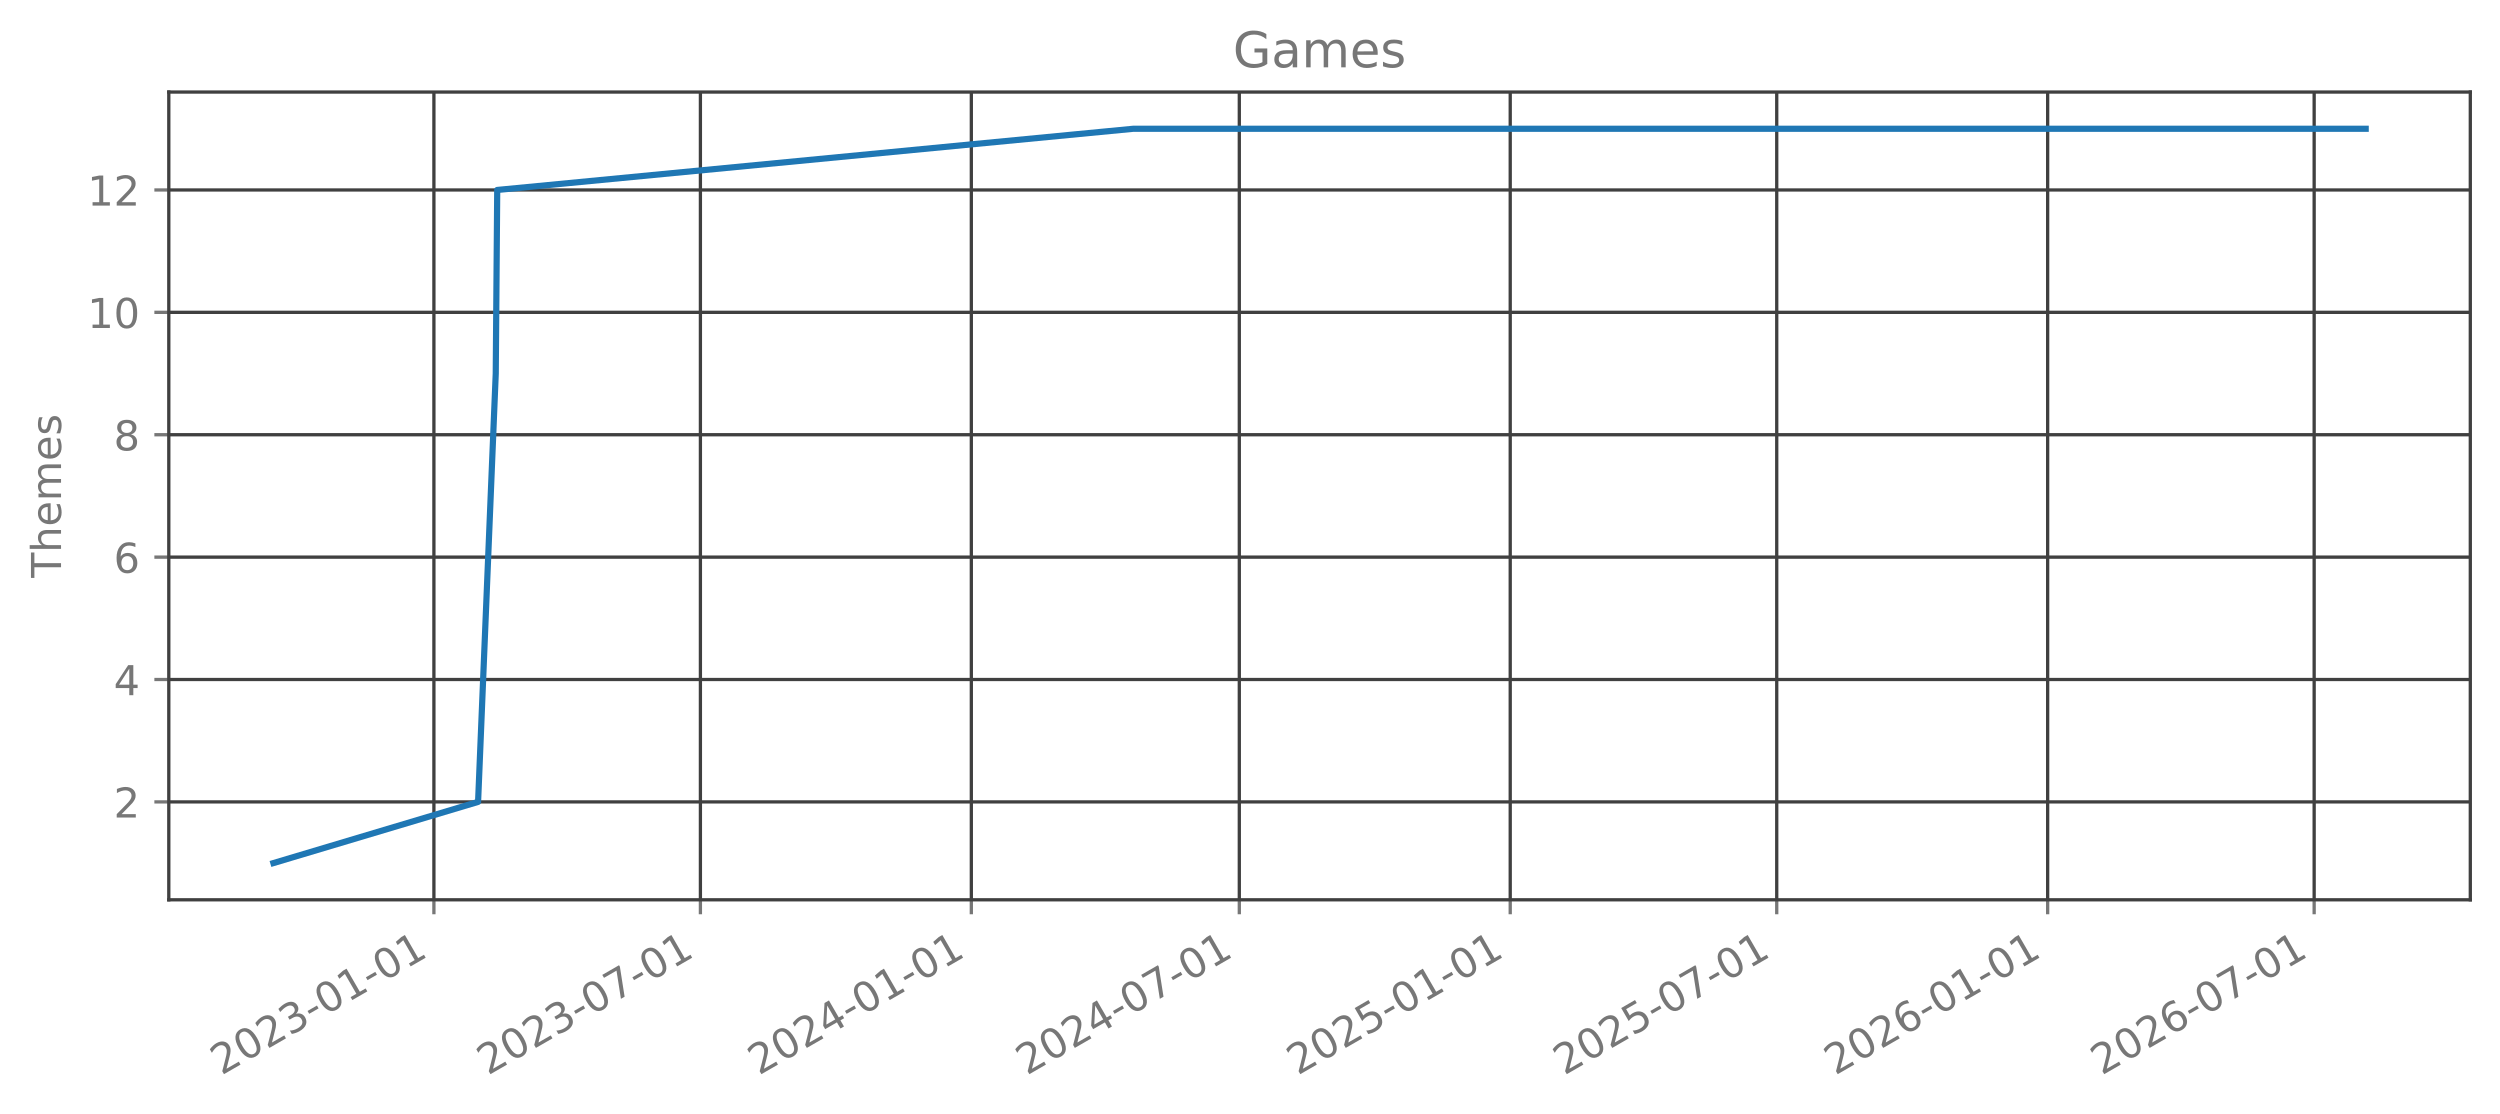
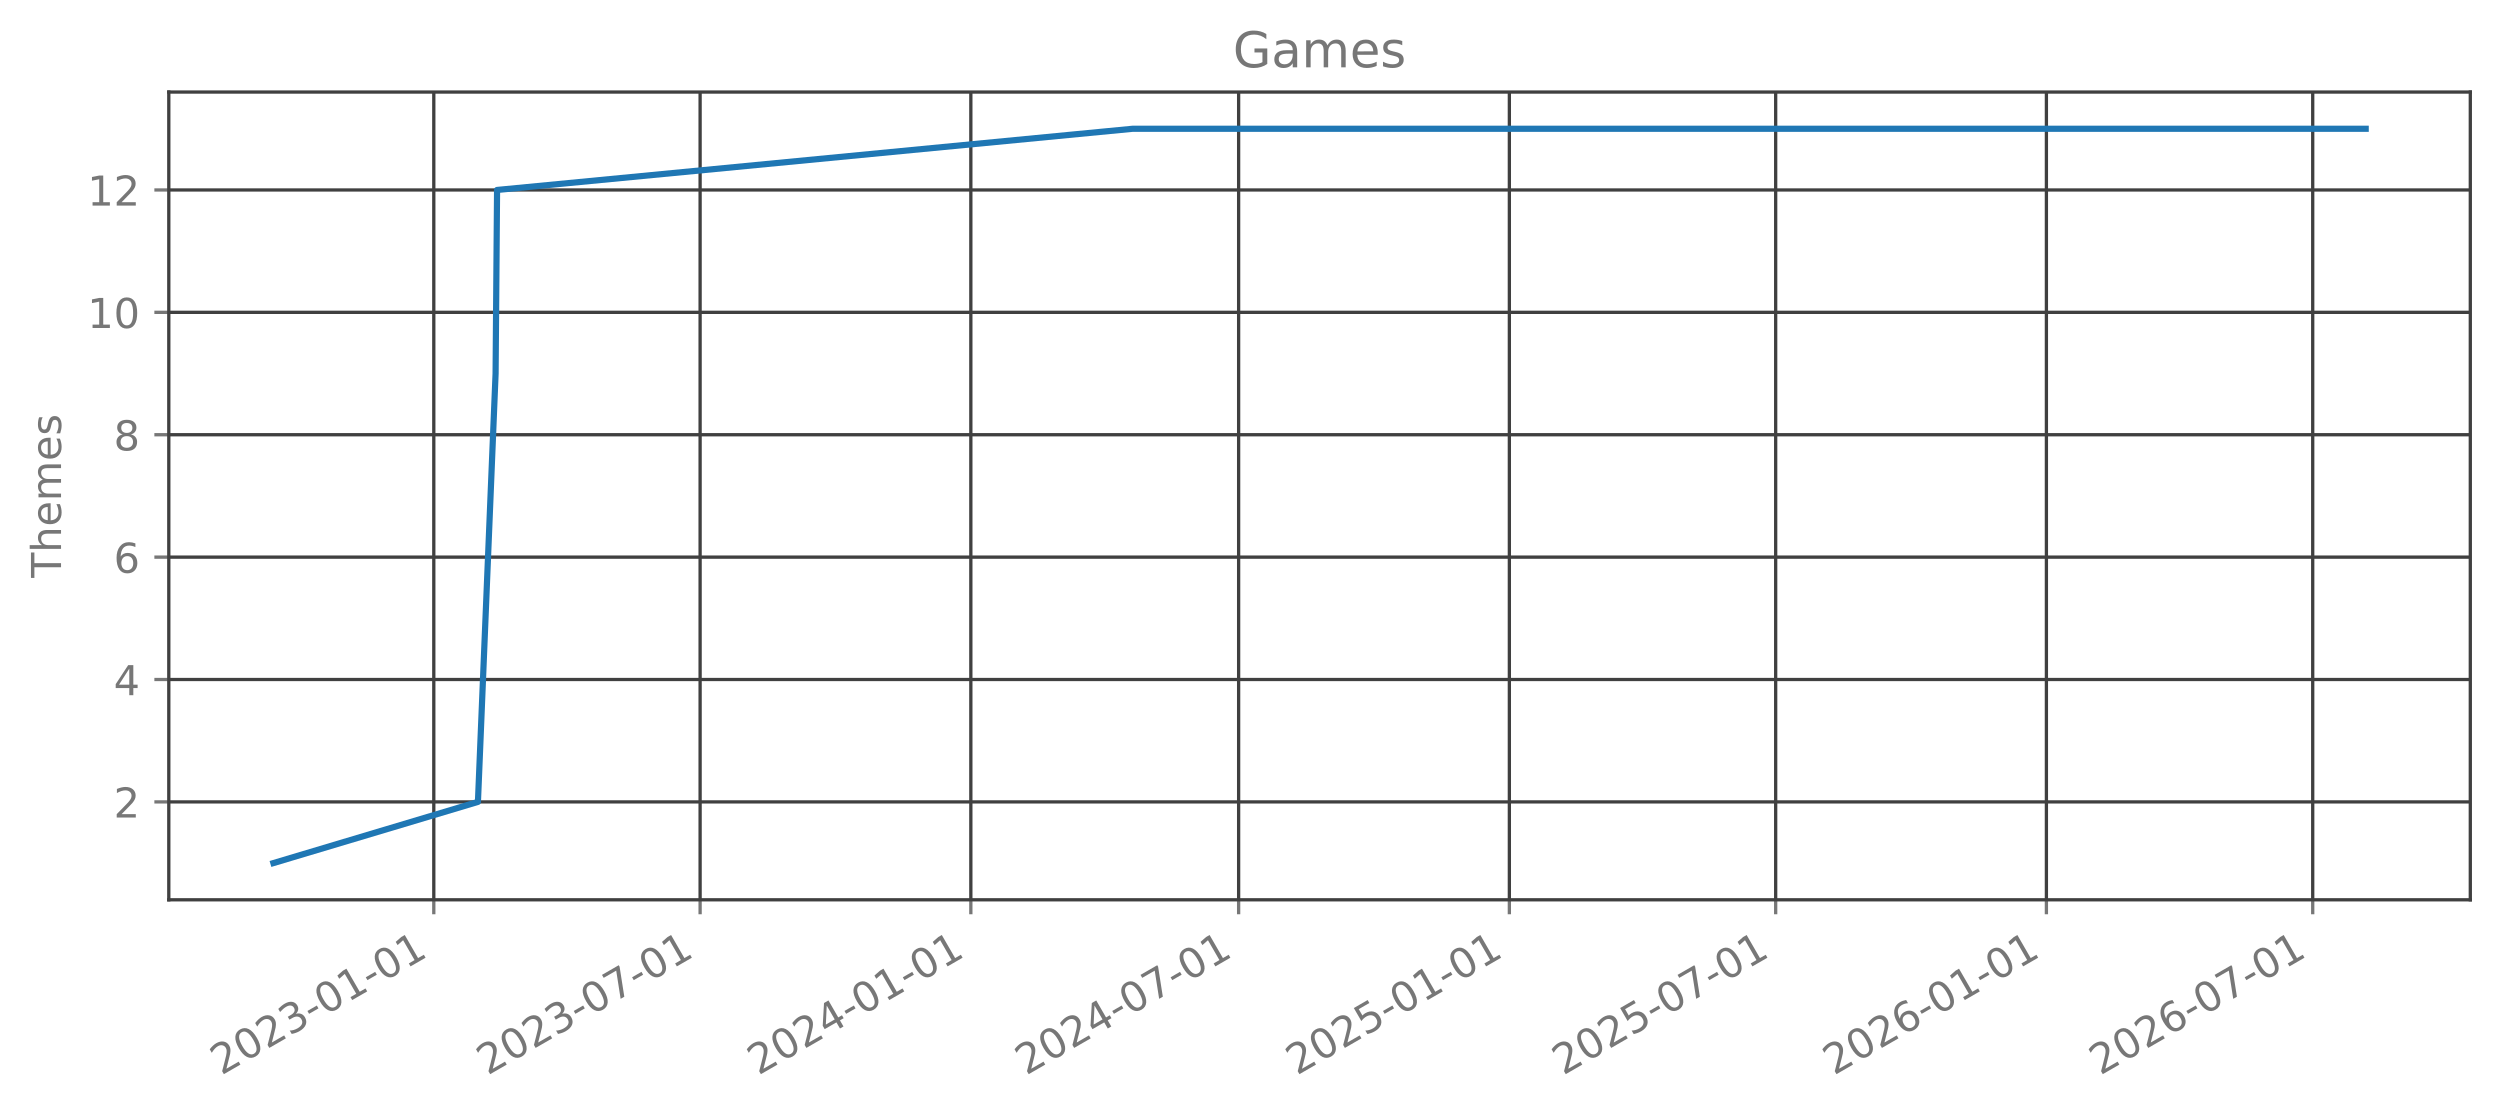
<svg xmlns="http://www.w3.org/2000/svg" xmlns:xlink="http://www.w3.org/1999/xlink" width="606.126pt" height="270.075pt" viewBox="0 0 606.126 270.075" version="1.1">
  <defs>
    <style type="text/css">*{stroke-linejoin: round; stroke-linecap: butt}</style>
  </defs>
  <g id="figure_1">
    <g id="patch_1">
      <path d="M 0 270.075  L 606.126 270.075  L 606.126 0  L 0 0  L 0 270.075  z " style="fill: none; opacity: 0" />
    </g>
    <g id="axes_1">
      <g id="patch_2">
        <path d="M 40.926 218.157  L 598.926 218.157  L 598.926 22.317  L 40.926 22.317  L 40.926 218.157  z " style="fill: none; opacity: 0" />
      </g>
      <g id="matplotlib.axis_1">
        <g id="xtick_1">
          <g id="line2d_1">
-             <path d="M 105.201 218.157  L 105.201 22.317  " clip-path="url(#p198c9b27d3)" style="fill: none; stroke: #404040; stroke-width: 0.8; stroke-linecap: square" />
+             <path d="M 105.173 218.157  L 105.173 22.317  " clip-path="url(#pf9c134bf5b)" style="fill: none; stroke: #404040; stroke-width: 0.8; stroke-linecap: square" />
          </g>
          <g id="line2d_2">
            <defs>
-               <path id="m50cde5f783" d="M 0 0  L 0 3.5  " style="stroke: #777777; stroke-width: 0.8" />
+               <path id="m7bb77b4c1c" d="M 0 0  L 0 3.5  " style="stroke: #777777; stroke-width: 0.8" />
            </defs>
            <g>
-               <use xlink:href="#m50cde5f783" x="105.201" y="218.157" style="fill: #777777; stroke: #777777; stroke-width: 0.8" />
+               <use xlink:href="#m7bb77b4c1c" x="105.173" y="218.157" style="fill: #777777; stroke: #777777; stroke-width: 0.8" />
            </g>
          </g>
          <g id="text_1">
-             <g style="fill: #777777" transform="translate(53.66978 260.7948) rotate(-30) scale(0.1 -0.1)">
+             <g style="fill: #777777" transform="translate(53.64241 260.7948) rotate(-30) scale(0.1 -0.1)">
              <defs>
                <path id="DejaVuSans-15" d="M 1228 531  L 3431 531  L 3431 0  L 469 0  L 469 531  Q 828 903 1448 1529  Q 2069 2156 2228 2338  Q 2531 2678 2651 2914  Q 2772 3150 2772 3378  Q 2772 3750 2511 3984  Q 2250 4219 1831 4219  Q 1534 4219 1204 4116  Q 875 4013 500 3803  L 500 4441  Q 881 4594 1212 4672  Q 1544 4750 1819 4750  Q 2544 4750 2975 4387  Q 3406 4025 3406 3419  Q 3406 3131 3298 2873  Q 3191 2616 2906 2266  Q 2828 2175 2409 1742  Q 1991 1309 1228 531  z " transform="scale(0.015625)" />
                <path id="DejaVuSans-13" d="M 2034 4250  Q 1547 4250 1301 3770  Q 1056 3291 1056 2328  Q 1056 1369 1301 889  Q 1547 409 2034 409  Q 2525 409 2770 889  Q 3016 1369 3016 2328  Q 3016 3291 2770 3770  Q 2525 4250 2034 4250  z M 2034 4750  Q 2819 4750 3233 4129  Q 3647 3509 3647 2328  Q 3647 1150 3233 529  Q 2819 -91 2034 -91  Q 1250 -91 836 529  Q 422 1150 422 2328  Q 422 3509 836 4129  Q 1250 4750 2034 4750  z " transform="scale(0.015625)" />
                <path id="DejaVuSans-16" d="M 2597 2516  Q 3050 2419 3304 2112  Q 3559 1806 3559 1356  Q 3559 666 3084 287  Q 2609 -91 1734 -91  Q 1441 -91 1130 -33  Q 819 25 488 141  L 488 750  Q 750 597 1062 519  Q 1375 441 1716 441  Q 2309 441 2620 675  Q 2931 909 2931 1356  Q 2931 1769 2642 2001  Q 2353 2234 1838 2234  L 1294 2234  L 1294 2753  L 1863 2753  Q 2328 2753 2575 2939  Q 2822 3125 2822 3475  Q 2822 3834 2567 4026  Q 2313 4219 1838 4219  Q 1578 4219 1281 4162  Q 984 4106 628 3988  L 628 4550  Q 988 4650 1302 4700  Q 1616 4750 1894 4750  Q 2613 4750 3031 4423  Q 3450 4097 3450 3541  Q 3450 3153 3228 2886  Q 3006 2619 2597 2516  z " transform="scale(0.015625)" />
                <path id="DejaVuSans-10" d="M 313 2009  L 1997 2009  L 1997 1497  L 313 1497  L 313 2009  z " transform="scale(0.015625)" />
                <path id="DejaVuSans-14" d="M 794 531  L 1825 531  L 1825 4091  L 703 3866  L 703 4441  L 1819 4666  L 2450 4666  L 2450 531  L 3481 531  L 3481 0  L 794 0  L 794 531  z " transform="scale(0.015625)" />
              </defs>
              <use xlink:href="#DejaVuSans-15" />
              <use xlink:href="#DejaVuSans-13" transform="translate(63.625 0)" />
              <use xlink:href="#DejaVuSans-15" transform="translate(127.25 0)" />
              <use xlink:href="#DejaVuSans-16" transform="translate(190.875 0)" />
              <use xlink:href="#DejaVuSans-10" transform="translate(254.5 0)" />
              <use xlink:href="#DejaVuSans-13" transform="translate(290.5781 0)" />
              <use xlink:href="#DejaVuSans-14" transform="translate(354.2031 0)" />
              <use xlink:href="#DejaVuSans-10" transform="translate(417.8281 0)" />
              <use xlink:href="#DejaVuSans-13" transform="translate(453.9062 0)" />
              <use xlink:href="#DejaVuSans-14" transform="translate(517.5312 0)" />
            </g>
          </g>
        </g>
        <g id="xtick_2">
          <g id="line2d_3">
-             <path d="M 169.814 218.157  L 169.814 22.317  " clip-path="url(#p198c9b27d3)" style="fill: none; stroke: #404040; stroke-width: 0.8; stroke-linecap: square" />
+             <path d="M 169.742 218.157  L 169.742 22.317  " clip-path="url(#pf9c134bf5b)" style="fill: none; stroke: #404040; stroke-width: 0.8; stroke-linecap: square" />
          </g>
          <g id="line2d_4">
            <g>
-               <use xlink:href="#m50cde5f783" x="169.814" y="218.157" style="fill: #777777; stroke: #777777; stroke-width: 0.8" />
+               <use xlink:href="#m7bb77b4c1c" x="169.742" y="218.157" style="fill: #777777; stroke: #777777; stroke-width: 0.8" />
            </g>
          </g>
          <g id="text_2">
-             <g style="fill: #777777" transform="translate(118.2837 260.7948) rotate(-30) scale(0.1 -0.1)">
+             <g style="fill: #777777" transform="translate(118.2109 260.7948) rotate(-30) scale(0.1 -0.1)">
              <defs>
                <path id="DejaVuSans-1a" d="M 525 4666  L 3525 4666  L 3525 4397  L 1831 0  L 1172 0  L 2766 4134  L 525 4134  L 525 4666  z " transform="scale(0.015625)" />
              </defs>
              <use xlink:href="#DejaVuSans-15" />
              <use xlink:href="#DejaVuSans-13" transform="translate(63.625 0)" />
              <use xlink:href="#DejaVuSans-15" transform="translate(127.25 0)" />
              <use xlink:href="#DejaVuSans-16" transform="translate(190.875 0)" />
              <use xlink:href="#DejaVuSans-10" transform="translate(254.5 0)" />
              <use xlink:href="#DejaVuSans-13" transform="translate(290.5781 0)" />
              <use xlink:href="#DejaVuSans-1a" transform="translate(354.2031 0)" />
              <use xlink:href="#DejaVuSans-10" transform="translate(417.8281 0)" />
              <use xlink:href="#DejaVuSans-13" transform="translate(453.9062 0)" />
              <use xlink:href="#DejaVuSans-14" transform="translate(517.5312 0)" />
            </g>
          </g>
        </g>
        <g id="xtick_3">
          <g id="line2d_5">
-             <path d="M 235.499 218.157  L 235.499 22.317  " clip-path="url(#p198c9b27d3)" style="fill: none; stroke: #404040; stroke-width: 0.8; stroke-linecap: square" />
+             <path d="M 235.38 218.157  L 235.38 22.317  " clip-path="url(#pf9c134bf5b)" style="fill: none; stroke: #404040; stroke-width: 0.8; stroke-linecap: square" />
          </g>
          <g id="line2d_6">
            <g>
-               <use xlink:href="#m50cde5f783" x="235.499" y="218.157" style="fill: #777777; stroke: #777777; stroke-width: 0.8" />
+               <use xlink:href="#m7bb77b4c1c" x="235.38" y="218.157" style="fill: #777777; stroke: #777777; stroke-width: 0.8" />
            </g>
          </g>
          <g id="text_3">
-             <g style="fill: #777777" transform="translate(183.9685 260.7948) rotate(-30) scale(0.1 -0.1)">
+             <g style="fill: #777777" transform="translate(183.8495 260.7948) rotate(-30) scale(0.1 -0.1)">
              <defs>
                <path id="DejaVuSans-17" d="M 2419 4116  L 825 1625  L 2419 1625  L 2419 4116  z M 2253 4666  L 3047 4666  L 3047 1625  L 3713 1625  L 3713 1100  L 3047 1100  L 3047 0  L 2419 0  L 2419 1100  L 313 1100  L 313 1709  L 2253 4666  z " transform="scale(0.015625)" />
              </defs>
              <use xlink:href="#DejaVuSans-15" />
              <use xlink:href="#DejaVuSans-13" transform="translate(63.625 0)" />
              <use xlink:href="#DejaVuSans-15" transform="translate(127.25 0)" />
              <use xlink:href="#DejaVuSans-17" transform="translate(190.875 0)" />
              <use xlink:href="#DejaVuSans-10" transform="translate(254.5 0)" />
              <use xlink:href="#DejaVuSans-13" transform="translate(290.5781 0)" />
              <use xlink:href="#DejaVuSans-14" transform="translate(354.2031 0)" />
              <use xlink:href="#DejaVuSans-10" transform="translate(417.8281 0)" />
              <use xlink:href="#DejaVuSans-13" transform="translate(453.9062 0)" />
              <use xlink:href="#DejaVuSans-14" transform="translate(517.5312 0)" />
            </g>
          </g>
        </g>
        <g id="xtick_4">
          <g id="line2d_7">
-             <path d="M 300.47 218.157  L 300.47 22.317  " clip-path="url(#p198c9b27d3)" style="fill: none; stroke: #404040; stroke-width: 0.8; stroke-linecap: square" />
+             <path d="M 300.306 218.157  L 300.306 22.317  " clip-path="url(#pf9c134bf5b)" style="fill: none; stroke: #404040; stroke-width: 0.8; stroke-linecap: square" />
          </g>
          <g id="line2d_8">
            <g>
-               <use xlink:href="#m50cde5f783" x="300.47" y="218.157" style="fill: #777777; stroke: #777777; stroke-width: 0.8" />
+               <use xlink:href="#m7bb77b4c1c" x="300.306" y="218.157" style="fill: #777777; stroke: #777777; stroke-width: 0.8" />
            </g>
          </g>
          <g id="text_4">
-             <g style="fill: #777777" transform="translate(248.9394 260.7948) rotate(-30) scale(0.1 -0.1)">
+             <g style="fill: #777777" transform="translate(248.7747 260.7948) rotate(-30) scale(0.1 -0.1)">
              <use xlink:href="#DejaVuSans-15" />
              <use xlink:href="#DejaVuSans-13" transform="translate(63.625 0)" />
              <use xlink:href="#DejaVuSans-15" transform="translate(127.25 0)" />
              <use xlink:href="#DejaVuSans-17" transform="translate(190.875 0)" />
              <use xlink:href="#DejaVuSans-10" transform="translate(254.5 0)" />
              <use xlink:href="#DejaVuSans-13" transform="translate(290.5781 0)" />
              <use xlink:href="#DejaVuSans-1a" transform="translate(354.2031 0)" />
              <use xlink:href="#DejaVuSans-10" transform="translate(417.8281 0)" />
              <use xlink:href="#DejaVuSans-13" transform="translate(453.9062 0)" />
              <use xlink:href="#DejaVuSans-14" transform="translate(517.5312 0)" />
            </g>
          </g>
        </g>
        <g id="xtick_5">
          <g id="line2d_9">
-             <path d="M 366.155 218.157  L 366.155 22.317  " clip-path="url(#p198c9b27d3)" style="fill: none; stroke: #404040; stroke-width: 0.8; stroke-linecap: square" />
+             <path d="M 365.944 218.157  L 365.944 22.317  " clip-path="url(#pf9c134bf5b)" style="fill: none; stroke: #404040; stroke-width: 0.8; stroke-linecap: square" />
          </g>
          <g id="line2d_10">
            <g>
-               <use xlink:href="#m50cde5f783" x="366.155" y="218.157" style="fill: #777777; stroke: #777777; stroke-width: 0.8" />
+               <use xlink:href="#m7bb77b4c1c" x="365.944" y="218.157" style="fill: #777777; stroke: #777777; stroke-width: 0.8" />
            </g>
          </g>
          <g id="text_5">
-             <g style="fill: #777777" transform="translate(314.6243 260.7948) rotate(-30) scale(0.1 -0.1)">
+             <g style="fill: #777777" transform="translate(314.4134 260.7948) rotate(-30) scale(0.1 -0.1)">
              <defs>
                <path id="DejaVuSans-18" d="M 691 4666  L 3169 4666  L 3169 4134  L 1269 4134  L 1269 2991  Q 1406 3038 1543 3061  Q 1681 3084 1819 3084  Q 2600 3084 3056 2656  Q 3513 2228 3513 1497  Q 3513 744 3044 326  Q 2575 -91 1722 -91  Q 1428 -91 1123 -41  Q 819 9 494 109  L 494 744  Q 775 591 1075 516  Q 1375 441 1709 441  Q 2250 441 2565 725  Q 2881 1009 2881 1497  Q 2881 1984 2565 2268  Q 2250 2553 1709 2553  Q 1456 2553 1204 2497  Q 953 2441 691 2322  L 691 4666  z " transform="scale(0.015625)" />
              </defs>
              <use xlink:href="#DejaVuSans-15" />
              <use xlink:href="#DejaVuSans-13" transform="translate(63.625 0)" />
              <use xlink:href="#DejaVuSans-15" transform="translate(127.25 0)" />
              <use xlink:href="#DejaVuSans-18" transform="translate(190.875 0)" />
              <use xlink:href="#DejaVuSans-10" transform="translate(254.5 0)" />
              <use xlink:href="#DejaVuSans-13" transform="translate(290.5781 0)" />
              <use xlink:href="#DejaVuSans-14" transform="translate(354.2031 0)" />
              <use xlink:href="#DejaVuSans-10" transform="translate(417.8281 0)" />
              <use xlink:href="#DejaVuSans-13" transform="translate(453.9062 0)" />
              <use xlink:href="#DejaVuSans-14" transform="translate(517.5312 0)" />
            </g>
          </g>
        </g>
        <g id="xtick_6">
          <g id="line2d_11">
-             <path d="M 430.769 218.157  L 430.769 22.317  " clip-path="url(#p198c9b27d3)" style="fill: none; stroke: #404040; stroke-width: 0.8; stroke-linecap: square" />
+             <path d="M 430.513 218.157  L 430.513 22.317  " clip-path="url(#pf9c134bf5b)" style="fill: none; stroke: #404040; stroke-width: 0.8; stroke-linecap: square" />
          </g>
          <g id="line2d_12">
            <g>
-               <use xlink:href="#m50cde5f783" x="430.769" y="218.157" style="fill: #777777; stroke: #777777; stroke-width: 0.8" />
+               <use xlink:href="#m7bb77b4c1c" x="430.513" y="218.157" style="fill: #777777; stroke: #777777; stroke-width: 0.8" />
            </g>
          </g>
          <g id="text_6">
-             <g style="fill: #777777" transform="translate(379.2382 260.7948) rotate(-30) scale(0.1 -0.1)">
+             <g style="fill: #777777" transform="translate(378.9819 260.7948) rotate(-30) scale(0.1 -0.1)">
              <use xlink:href="#DejaVuSans-15" />
              <use xlink:href="#DejaVuSans-13" transform="translate(63.625 0)" />
              <use xlink:href="#DejaVuSans-15" transform="translate(127.25 0)" />
              <use xlink:href="#DejaVuSans-18" transform="translate(190.875 0)" />
              <use xlink:href="#DejaVuSans-10" transform="translate(254.5 0)" />
              <use xlink:href="#DejaVuSans-13" transform="translate(290.5781 0)" />
              <use xlink:href="#DejaVuSans-1a" transform="translate(354.2031 0)" />
              <use xlink:href="#DejaVuSans-10" transform="translate(417.8281 0)" />
              <use xlink:href="#DejaVuSans-13" transform="translate(453.9062 0)" />
              <use xlink:href="#DejaVuSans-14" transform="translate(517.5312 0)" />
            </g>
          </g>
        </g>
        <g id="xtick_7">
          <g id="line2d_13">
-             <path d="M 496.454 218.157  L 496.454 22.317  " clip-path="url(#p198c9b27d3)" style="fill: none; stroke: #404040; stroke-width: 0.8; stroke-linecap: square" />
+             <path d="M 496.151 218.157  L 496.151 22.317  " clip-path="url(#pf9c134bf5b)" style="fill: none; stroke: #404040; stroke-width: 0.8; stroke-linecap: square" />
          </g>
          <g id="line2d_14">
            <g>
-               <use xlink:href="#m50cde5f783" x="496.454" y="218.157" style="fill: #777777; stroke: #777777; stroke-width: 0.8" />
+               <use xlink:href="#m7bb77b4c1c" x="496.151" y="218.157" style="fill: #777777; stroke: #777777; stroke-width: 0.8" />
            </g>
          </g>
          <g id="text_7">
-             <g style="fill: #777777" transform="translate(444.9231 260.7948) rotate(-30) scale(0.1 -0.1)">
+             <g style="fill: #777777" transform="translate(444.6205 260.7948) rotate(-30) scale(0.1 -0.1)">
              <defs>
                <path id="DejaVuSans-19" d="M 2113 2584  Q 1688 2584 1439 2293  Q 1191 2003 1191 1497  Q 1191 994 1439 701  Q 1688 409 2113 409  Q 2538 409 2786 701  Q 3034 994 3034 1497  Q 3034 2003 2786 2293  Q 2538 2584 2113 2584  z M 3366 4563  L 3366 3988  Q 3128 4100 2886 4159  Q 2644 4219 2406 4219  Q 1781 4219 1451 3797  Q 1122 3375 1075 2522  Q 1259 2794 1537 2939  Q 1816 3084 2150 3084  Q 2853 3084 3261 2657  Q 3669 2231 3669 1497  Q 3669 778 3244 343  Q 2819 -91 2113 -91  Q 1303 -91 875 529  Q 447 1150 447 2328  Q 447 3434 972 4092  Q 1497 4750 2381 4750  Q 2619 4750 2861 4703  Q 3103 4656 3366 4563  z " transform="scale(0.015625)" />
              </defs>
              <use xlink:href="#DejaVuSans-15" />
              <use xlink:href="#DejaVuSans-13" transform="translate(63.625 0)" />
              <use xlink:href="#DejaVuSans-15" transform="translate(127.25 0)" />
              <use xlink:href="#DejaVuSans-19" transform="translate(190.875 0)" />
              <use xlink:href="#DejaVuSans-10" transform="translate(254.5 0)" />
              <use xlink:href="#DejaVuSans-13" transform="translate(290.5781 0)" />
              <use xlink:href="#DejaVuSans-14" transform="translate(354.2031 0)" />
              <use xlink:href="#DejaVuSans-10" transform="translate(417.8281 0)" />
              <use xlink:href="#DejaVuSans-13" transform="translate(453.9062 0)" />
              <use xlink:href="#DejaVuSans-14" transform="translate(517.5312 0)" />
            </g>
          </g>
        </g>
        <g id="xtick_8">
          <g id="line2d_15">
-             <path d="M 561.068 218.157  L 561.068 22.317  " clip-path="url(#p198c9b27d3)" style="fill: none; stroke: #404040; stroke-width: 0.8; stroke-linecap: square" />
+             <path d="M 560.72 218.157  L 560.72 22.317  " clip-path="url(#pf9c134bf5b)" style="fill: none; stroke: #404040; stroke-width: 0.8; stroke-linecap: square" />
          </g>
          <g id="line2d_16">
            <g>
-               <use xlink:href="#m50cde5f783" x="561.068" y="218.157" style="fill: #777777; stroke: #777777; stroke-width: 0.8" />
+               <use xlink:href="#m7bb77b4c1c" x="560.72" y="218.157" style="fill: #777777; stroke: #777777; stroke-width: 0.8" />
            </g>
          </g>
          <g id="text_8">
-             <g style="fill: #777777" transform="translate(509.537 260.7948) rotate(-30) scale(0.1 -0.1)">
+             <g style="fill: #777777" transform="translate(509.189 260.7948) rotate(-30) scale(0.1 -0.1)">
              <use xlink:href="#DejaVuSans-15" />
              <use xlink:href="#DejaVuSans-13" transform="translate(63.625 0)" />
              <use xlink:href="#DejaVuSans-15" transform="translate(127.25 0)" />
              <use xlink:href="#DejaVuSans-19" transform="translate(190.875 0)" />
              <use xlink:href="#DejaVuSans-10" transform="translate(254.5 0)" />
              <use xlink:href="#DejaVuSans-13" transform="translate(290.5781 0)" />
              <use xlink:href="#DejaVuSans-1a" transform="translate(354.2031 0)" />
              <use xlink:href="#DejaVuSans-10" transform="translate(417.8281 0)" />
              <use xlink:href="#DejaVuSans-13" transform="translate(453.9062 0)" />
              <use xlink:href="#DejaVuSans-14" transform="translate(517.5312 0)" />
            </g>
          </g>
        </g>
      </g>
      <g id="matplotlib.axis_2">
        <g id="ytick_1">
          <g id="line2d_17">
-             <path d="M 40.926 194.419  L 598.926 194.419  " clip-path="url(#p198c9b27d3)" style="fill: none; stroke: #404040; stroke-width: 0.8; stroke-linecap: square" />
+             <path d="M 40.926 194.419  L 598.926 194.419  " clip-path="url(#pf9c134bf5b)" style="fill: none; stroke: #404040; stroke-width: 0.8; stroke-linecap: square" />
          </g>
          <g id="line2d_18">
            <defs>
-               <path id="m188a158879" d="M 0 0  L -3.5 0  " style="stroke: #777777; stroke-width: 0.8" />
+               <path id="ma91b5c43ec" d="M 0 0  L -3.5 0  " style="stroke: #777777; stroke-width: 0.8" />
            </defs>
            <g>
-               <use xlink:href="#m188a158879" x="40.926" y="194.419" style="fill: #777777; stroke: #777777; stroke-width: 0.8" />
+               <use xlink:href="#ma91b5c43ec" x="40.926" y="194.419" style="fill: #777777; stroke: #777777; stroke-width: 0.8" />
            </g>
          </g>
          <g id="text_9">
            <g style="fill: #777777" transform="translate(27.56328 198.2178) scale(0.1 -0.1)">
              <use xlink:href="#DejaVuSans-15" />
            </g>
          </g>
        </g>
        <g id="ytick_2">
          <g id="line2d_19">
-             <path d="M 40.926 164.746  L 598.926 164.746  " clip-path="url(#p198c9b27d3)" style="fill: none; stroke: #404040; stroke-width: 0.8; stroke-linecap: square" />
+             <path d="M 40.926 164.746  L 598.926 164.746  " clip-path="url(#pf9c134bf5b)" style="fill: none; stroke: #404040; stroke-width: 0.8; stroke-linecap: square" />
          </g>
          <g id="line2d_20">
            <g>
-               <use xlink:href="#m188a158879" x="40.926" y="164.746" style="fill: #777777; stroke: #777777; stroke-width: 0.8" />
+               <use xlink:href="#ma91b5c43ec" x="40.926" y="164.746" style="fill: #777777; stroke: #777777; stroke-width: 0.8" />
            </g>
          </g>
          <g id="text_10">
            <g style="fill: #777777" transform="translate(27.56328 168.5451) scale(0.1 -0.1)">
              <use xlink:href="#DejaVuSans-17" />
            </g>
          </g>
        </g>
        <g id="ytick_3">
          <g id="line2d_21">
-             <path d="M 40.926 135.074  L 598.926 135.074  " clip-path="url(#p198c9b27d3)" style="fill: none; stroke: #404040; stroke-width: 0.8; stroke-linecap: square" />
+             <path d="M 40.926 135.074  L 598.926 135.074  " clip-path="url(#pf9c134bf5b)" style="fill: none; stroke: #404040; stroke-width: 0.8; stroke-linecap: square" />
          </g>
          <g id="line2d_22">
            <g>
-               <use xlink:href="#m188a158879" x="40.926" y="135.074" style="fill: #777777; stroke: #777777; stroke-width: 0.8" />
+               <use xlink:href="#ma91b5c43ec" x="40.926" y="135.074" style="fill: #777777; stroke: #777777; stroke-width: 0.8" />
            </g>
          </g>
          <g id="text_11">
            <g style="fill: #777777" transform="translate(27.56328 138.8724) scale(0.1 -0.1)">
              <use xlink:href="#DejaVuSans-19" />
            </g>
          </g>
        </g>
        <g id="ytick_4">
          <g id="line2d_23">
-             <path d="M 40.926 105.401  L 598.926 105.401  " clip-path="url(#p198c9b27d3)" style="fill: none; stroke: #404040; stroke-width: 0.8; stroke-linecap: square" />
+             <path d="M 40.926 105.401  L 598.926 105.401  " clip-path="url(#pf9c134bf5b)" style="fill: none; stroke: #404040; stroke-width: 0.8; stroke-linecap: square" />
          </g>
          <g id="line2d_24">
            <g>
-               <use xlink:href="#m188a158879" x="40.926" y="105.401" style="fill: #777777; stroke: #777777; stroke-width: 0.8" />
+               <use xlink:href="#ma91b5c43ec" x="40.926" y="105.401" style="fill: #777777; stroke: #777777; stroke-width: 0.8" />
            </g>
          </g>
          <g id="text_12">
            <g style="fill: #777777" transform="translate(27.56328 109.1997) scale(0.1 -0.1)">
              <defs>
                <path id="DejaVuSans-1b" d="M 2034 2216  Q 1584 2216 1326 1975  Q 1069 1734 1069 1313  Q 1069 891 1326 650  Q 1584 409 2034 409  Q 2484 409 2743 651  Q 3003 894 3003 1313  Q 3003 1734 2745 1975  Q 2488 2216 2034 2216  z M 1403 2484  Q 997 2584 770 2862  Q 544 3141 544 3541  Q 544 4100 942 4425  Q 1341 4750 2034 4750  Q 2731 4750 3128 4425  Q 3525 4100 3525 3541  Q 3525 3141 3298 2862  Q 3072 2584 2669 2484  Q 3125 2378 3379 2068  Q 3634 1759 3634 1313  Q 3634 634 3220 271  Q 2806 -91 2034 -91  Q 1263 -91 848 271  Q 434 634 434 1313  Q 434 1759 690 2068  Q 947 2378 1403 2484  z M 1172 3481  Q 1172 3119 1398 2916  Q 1625 2713 2034 2713  Q 2441 2713 2670 2916  Q 2900 3119 2900 3481  Q 2900 3844 2670 4047  Q 2441 4250 2034 4250  Q 1625 4250 1398 4047  Q 1172 3844 1172 3481  z " transform="scale(0.015625)" />
              </defs>
              <use xlink:href="#DejaVuSans-1b" />
            </g>
          </g>
        </g>
        <g id="ytick_5">
          <g id="line2d_25">
-             <path d="M 40.926 75.728  L 598.926 75.728  " clip-path="url(#p198c9b27d3)" style="fill: none; stroke: #404040; stroke-width: 0.8; stroke-linecap: square" />
+             <path d="M 40.926 75.728  L 598.926 75.728  " clip-path="url(#pf9c134bf5b)" style="fill: none; stroke: #404040; stroke-width: 0.8; stroke-linecap: square" />
          </g>
          <g id="line2d_26">
            <g>
-               <use xlink:href="#m188a158879" x="40.926" y="75.728" style="fill: #777777; stroke: #777777; stroke-width: 0.8" />
+               <use xlink:href="#ma91b5c43ec" x="40.926" y="75.728" style="fill: #777777; stroke: #777777; stroke-width: 0.8" />
            </g>
          </g>
          <g id="text_13">
            <g style="fill: #777777" transform="translate(21.20078 79.52693) scale(0.1 -0.1)">
              <use xlink:href="#DejaVuSans-14" />
              <use xlink:href="#DejaVuSans-13" transform="translate(63.625 0)" />
            </g>
          </g>
        </g>
        <g id="ytick_6">
          <g id="line2d_27">
-             <path d="M 40.926 46.055  L 598.926 46.055  " clip-path="url(#p198c9b27d3)" style="fill: none; stroke: #404040; stroke-width: 0.8; stroke-linecap: square" />
+             <path d="M 40.926 46.055  L 598.926 46.055  " clip-path="url(#pf9c134bf5b)" style="fill: none; stroke: #404040; stroke-width: 0.8; stroke-linecap: square" />
          </g>
          <g id="line2d_28">
            <g>
-               <use xlink:href="#m188a158879" x="40.926" y="46.055" style="fill: #777777; stroke: #777777; stroke-width: 0.8" />
+               <use xlink:href="#ma91b5c43ec" x="40.926" y="46.055" style="fill: #777777; stroke: #777777; stroke-width: 0.8" />
            </g>
          </g>
          <g id="text_14">
            <g style="fill: #777777" transform="translate(21.20078 49.8542) scale(0.1 -0.1)">
              <use xlink:href="#DejaVuSans-14" />
              <use xlink:href="#DejaVuSans-15" transform="translate(63.625 0)" />
            </g>
          </g>
        </g>
        <g id="text_15">
          <g style="fill: #777777" transform="translate(14.79844 140.088) rotate(-90) scale(0.1 -0.1)">
            <defs>
              <path id="DejaVuSans-37" d="M -19 4666  L 3928 4666  L 3928 4134  L 2272 4134  L 2272 0  L 1638 0  L 1638 4134  L -19 4134  L -19 4666  z " transform="scale(0.015625)" />
              <path id="DejaVuSans-4b" d="M 3513 2113  L 3513 0  L 2938 0  L 2938 2094  Q 2938 2591 2744 2837  Q 2550 3084 2163 3084  Q 1697 3084 1428 2787  Q 1159 2491 1159 1978  L 1159 0  L 581 0  L 581 4863  L 1159 4863  L 1159 2956  Q 1366 3272 1645 3428  Q 1925 3584 2291 3584  Q 2894 3584 3203 3211  Q 3513 2838 3513 2113  z " transform="scale(0.015625)" />
              <path id="DejaVuSans-48" d="M 3597 1894  L 3597 1613  L 953 1613  Q 991 1019 1311 708  Q 1631 397 2203 397  Q 2534 397 2845 478  Q 3156 559 3463 722  L 3463 178  Q 3153 47 2828 -22  Q 2503 -91 2169 -91  Q 1331 -91 842 396  Q 353 884 353 1716  Q 353 2575 817 3079  Q 1281 3584 2069 3584  Q 2775 3584 3186 3129  Q 3597 2675 3597 1894  z M 3022 2063  Q 3016 2534 2758 2815  Q 2500 3097 2075 3097  Q 1594 3097 1305 2825  Q 1016 2553 972 2059  L 3022 2063  z " transform="scale(0.015625)" />
              <path id="DejaVuSans-50" d="M 3328 2828  Q 3544 3216 3844 3400  Q 4144 3584 4550 3584  Q 5097 3584 5394 3201  Q 5691 2819 5691 2113  L 5691 0  L 5113 0  L 5113 2094  Q 5113 2597 4934 2840  Q 4756 3084 4391 3084  Q 3944 3084 3684 2787  Q 3425 2491 3425 1978  L 3425 0  L 2847 0  L 2847 2094  Q 2847 2600 2669 2842  Q 2491 3084 2119 3084  Q 1678 3084 1418 2786  Q 1159 2488 1159 1978  L 1159 0  L 581 0  L 581 3500  L 1159 3500  L 1159 2956  Q 1356 3278 1631 3431  Q 1906 3584 2284 3584  Q 2666 3584 2933 3390  Q 3200 3197 3328 2828  z " transform="scale(0.015625)" />
              <path id="DejaVuSans-56" d="M 2834 3397  L 2834 2853  Q 2591 2978 2328 3040  Q 2066 3103 1784 3103  Q 1356 3103 1142 2972  Q 928 2841 928 2578  Q 928 2378 1081 2264  Q 1234 2150 1697 2047  L 1894 2003  Q 2506 1872 2764 1633  Q 3022 1394 3022 966  Q 3022 478 2636 193  Q 2250 -91 1575 -91  Q 1294 -91 989 -36  Q 684 19 347 128  L 347 722  Q 666 556 975 473  Q 1284 391 1588 391  Q 1994 391 2212 530  Q 2431 669 2431 922  Q 2431 1156 2273 1281  Q 2116 1406 1581 1522  L 1381 1569  Q 847 1681 609 1914  Q 372 2147 372 2553  Q 372 3047 722 3315  Q 1072 3584 1716 3584  Q 2034 3584 2315 3537  Q 2597 3491 2834 3397  z " transform="scale(0.015625)" />
            </defs>
            <use xlink:href="#DejaVuSans-37" />
            <use xlink:href="#DejaVuSans-4b" transform="translate(61.07812 0)" />
            <use xlink:href="#DejaVuSans-48" transform="translate(124.4531 0)" />
            <use xlink:href="#DejaVuSans-50" transform="translate(185.9844 0)" />
            <use xlink:href="#DejaVuSans-48" transform="translate(283.3906 0)" />
            <use xlink:href="#DejaVuSans-56" transform="translate(344.9219 0)" />
          </g>
        </g>
      </g>
      <g id="line2d_29">
-         <path d="M 66.289 209.255  L 115.91 194.419  L 120.194 90.564  L 120.551 46.055  L 274.767 31.219  L 573.562 31.219  " clip-path="url(#p198c9b27d3)" style="fill: none; stroke: #1f77b4; stroke-width: 1.5; stroke-linecap: square" />
+         <path d="M 66.289 209.255  L 115.875 194.419  L 120.156 90.564  L 120.513 46.055  L 274.621 31.219  L 573.562 31.219  " clip-path="url(#pf9c134bf5b)" style="fill: none; stroke: #1f77b4; stroke-width: 1.5; stroke-linecap: square" />
      </g>
      <g id="patch_3">
        <path d="M 40.926 218.157  L 40.926 22.317  " style="fill: none; stroke: #404040; stroke-width: 0.8; stroke-linejoin: miter; stroke-linecap: square" />
      </g>
      <g id="patch_4">
        <path d="M 598.926 218.157  L 598.926 22.317  " style="fill: none; stroke: #404040; stroke-width: 0.8; stroke-linejoin: miter; stroke-linecap: square" />
      </g>
      <g id="patch_5">
        <path d="M 40.926 218.157  L 598.926 218.157  " style="fill: none; stroke: #404040; stroke-width: 0.8; stroke-linejoin: miter; stroke-linecap: square" />
      </g>
      <g id="patch_6">
        <path d="M 40.926 22.317  L 598.926 22.317  " style="fill: none; stroke: #404040; stroke-width: 0.8; stroke-linejoin: miter; stroke-linecap: square" />
      </g>
      <g id="text_16">
        <g style="fill: #777777" transform="translate(298.938 16.31719) scale(0.12 -0.12)">
          <defs>
            <path id="DejaVuSans-2a" d="M 3809 666  L 3809 1919  L 2778 1919  L 2778 2438  L 4434 2438  L 4434 434  Q 4069 175 3628 42  Q 3188 -91 2688 -91  Q 1594 -91 976 548  Q 359 1188 359 2328  Q 359 3472 976 4111  Q 1594 4750 2688 4750  Q 3144 4750 3555 4637  Q 3966 4525 4313 4306  L 4313 3634  Q 3963 3931 3569 4081  Q 3175 4231 2741 4231  Q 1884 4231 1454 3753  Q 1025 3275 1025 2328  Q 1025 1384 1454 906  Q 1884 428 2741 428  Q 3075 428 3337 486  Q 3600 544 3809 666  z " transform="scale(0.015625)" />
            <path id="DejaVuSans-44" d="M 2194 1759  Q 1497 1759 1228 1600  Q 959 1441 959 1056  Q 959 750 1161 570  Q 1363 391 1709 391  Q 2188 391 2477 730  Q 2766 1069 2766 1631  L 2766 1759  L 2194 1759  z M 3341 1997  L 3341 0  L 2766 0  L 2766 531  Q 2569 213 2275 61  Q 1981 -91 1556 -91  Q 1019 -91 701 211  Q 384 513 384 1019  Q 384 1609 779 1909  Q 1175 2209 1959 2209  L 2766 2209  L 2766 2266  Q 2766 2663 2505 2880  Q 2244 3097 1772 3097  Q 1472 3097 1187 3025  Q 903 2953 641 2809  L 641 3341  Q 956 3463 1253 3523  Q 1550 3584 1831 3584  Q 2591 3584 2966 3190  Q 3341 2797 3341 1997  z " transform="scale(0.015625)" />
          </defs>
          <use xlink:href="#DejaVuSans-2a" />
          <use xlink:href="#DejaVuSans-44" transform="translate(77.48438 0)" />
          <use xlink:href="#DejaVuSans-50" transform="translate(138.7656 0)" />
          <use xlink:href="#DejaVuSans-48" transform="translate(236.1719 0)" />
          <use xlink:href="#DejaVuSans-56" transform="translate(297.7031 0)" />
        </g>
      </g>
    </g>
  </g>
  <defs>
-     <clipPath id="p198c9b27d3">
+     <clipPath id="pf9c134bf5b">
      <rect x="40.926" y="22.317" width="558" height="195.84" />
    </clipPath>
  </defs>
</svg>
